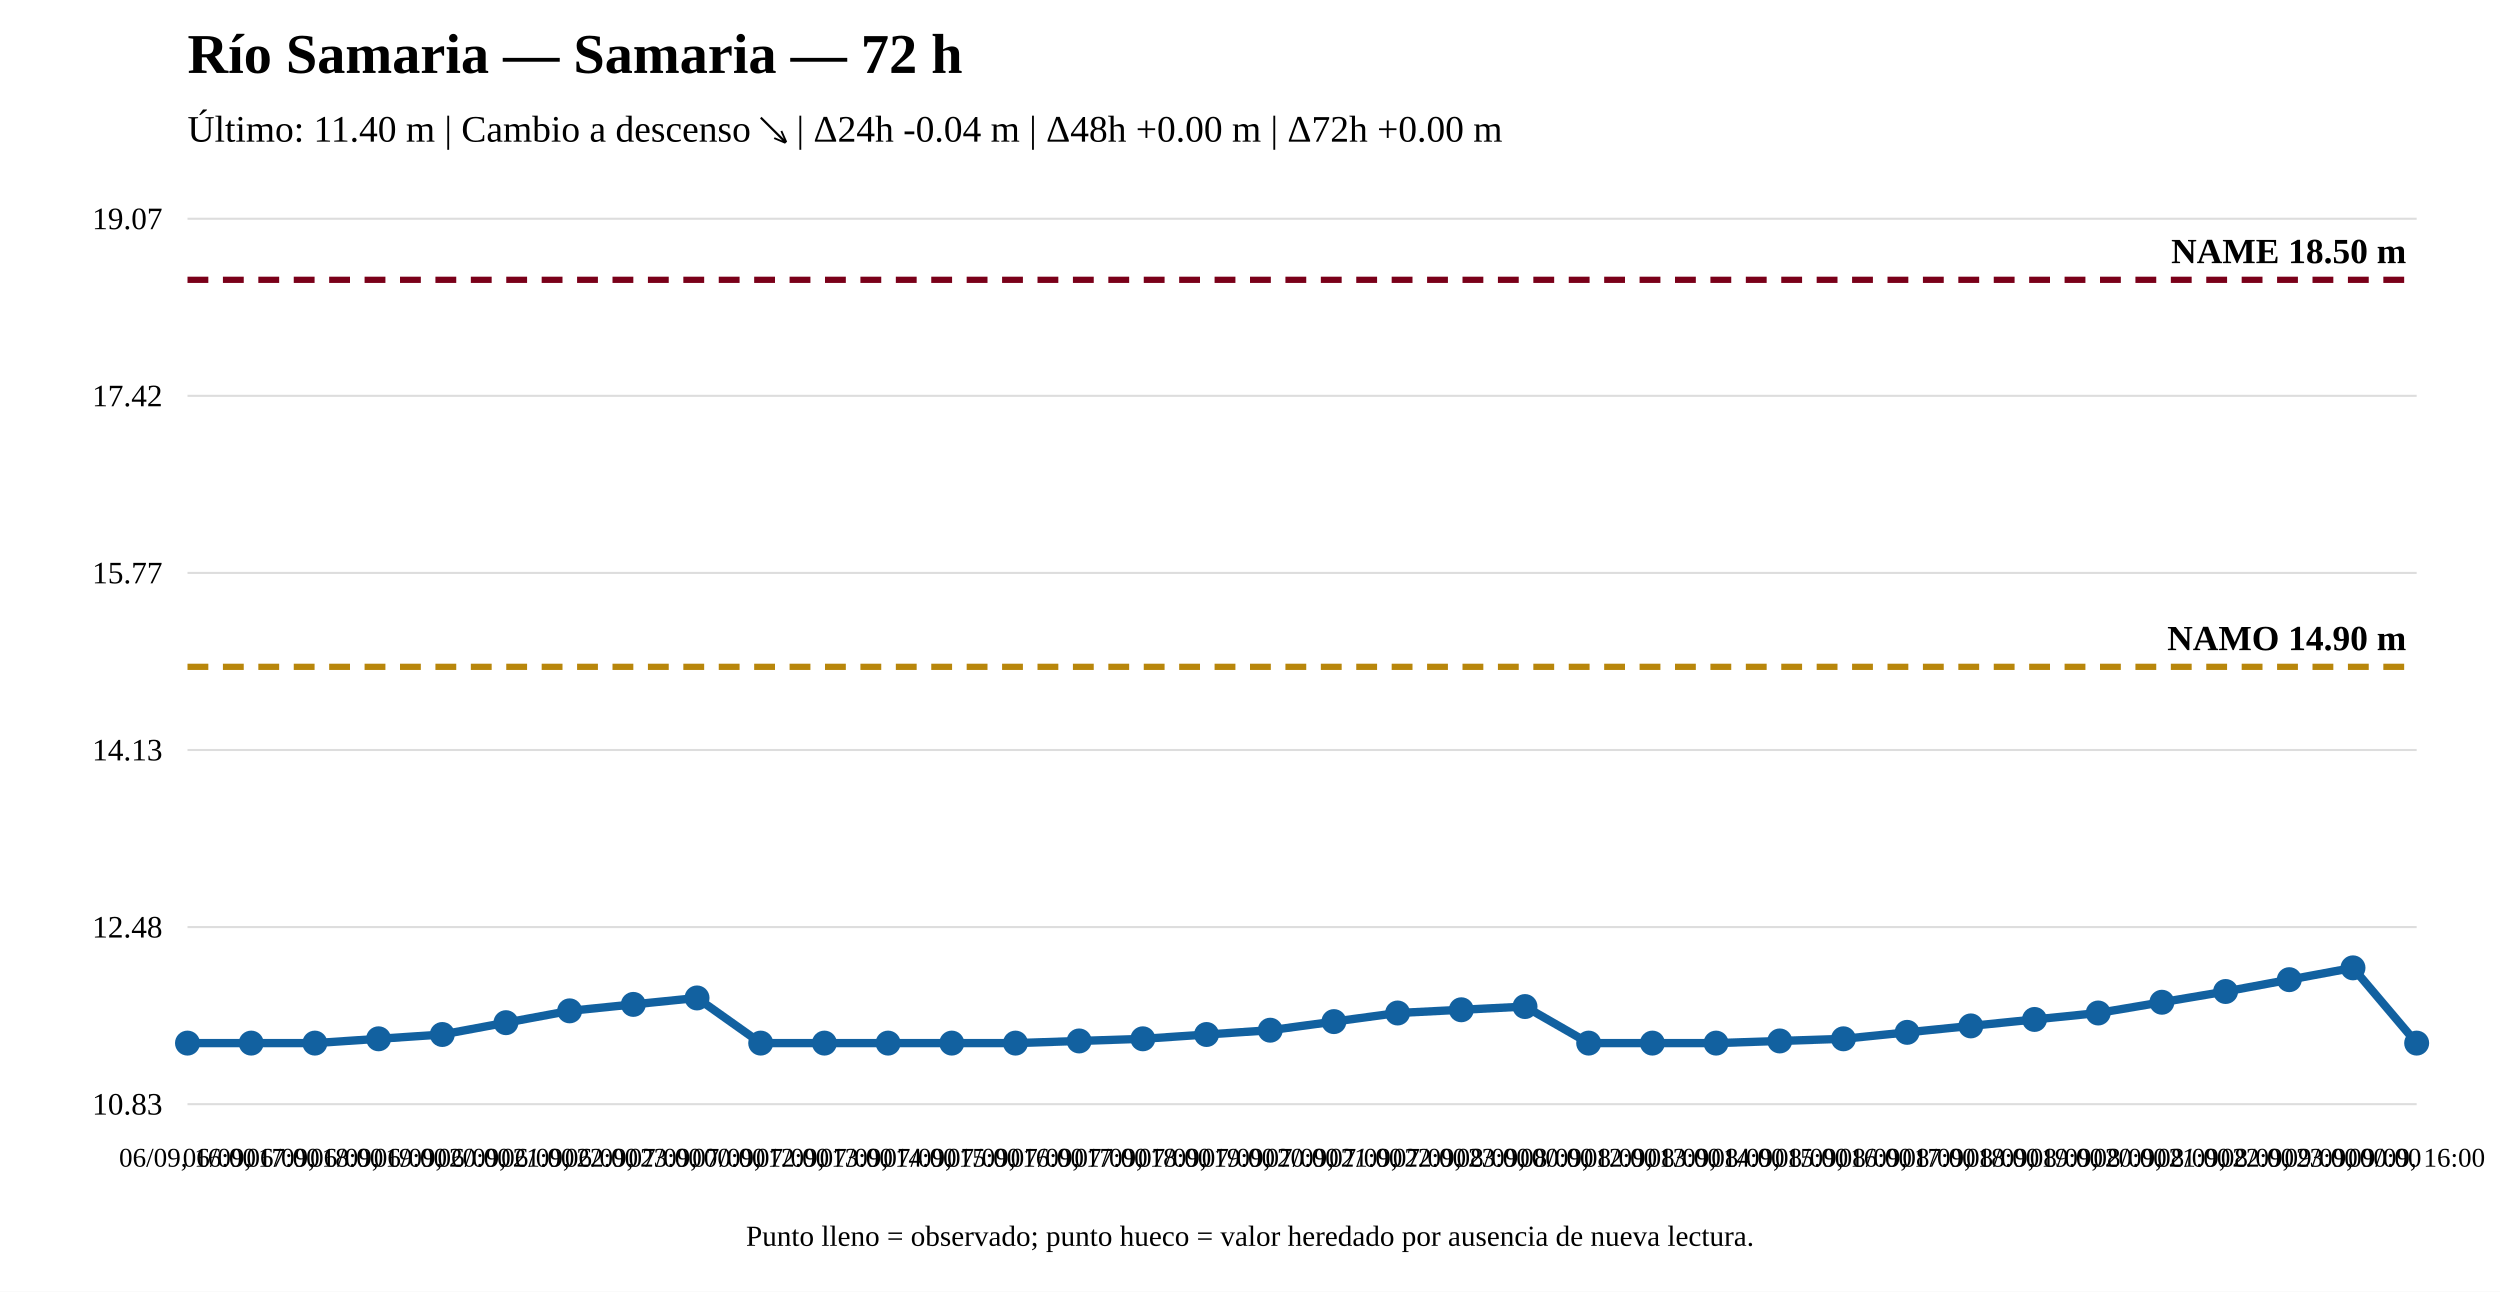
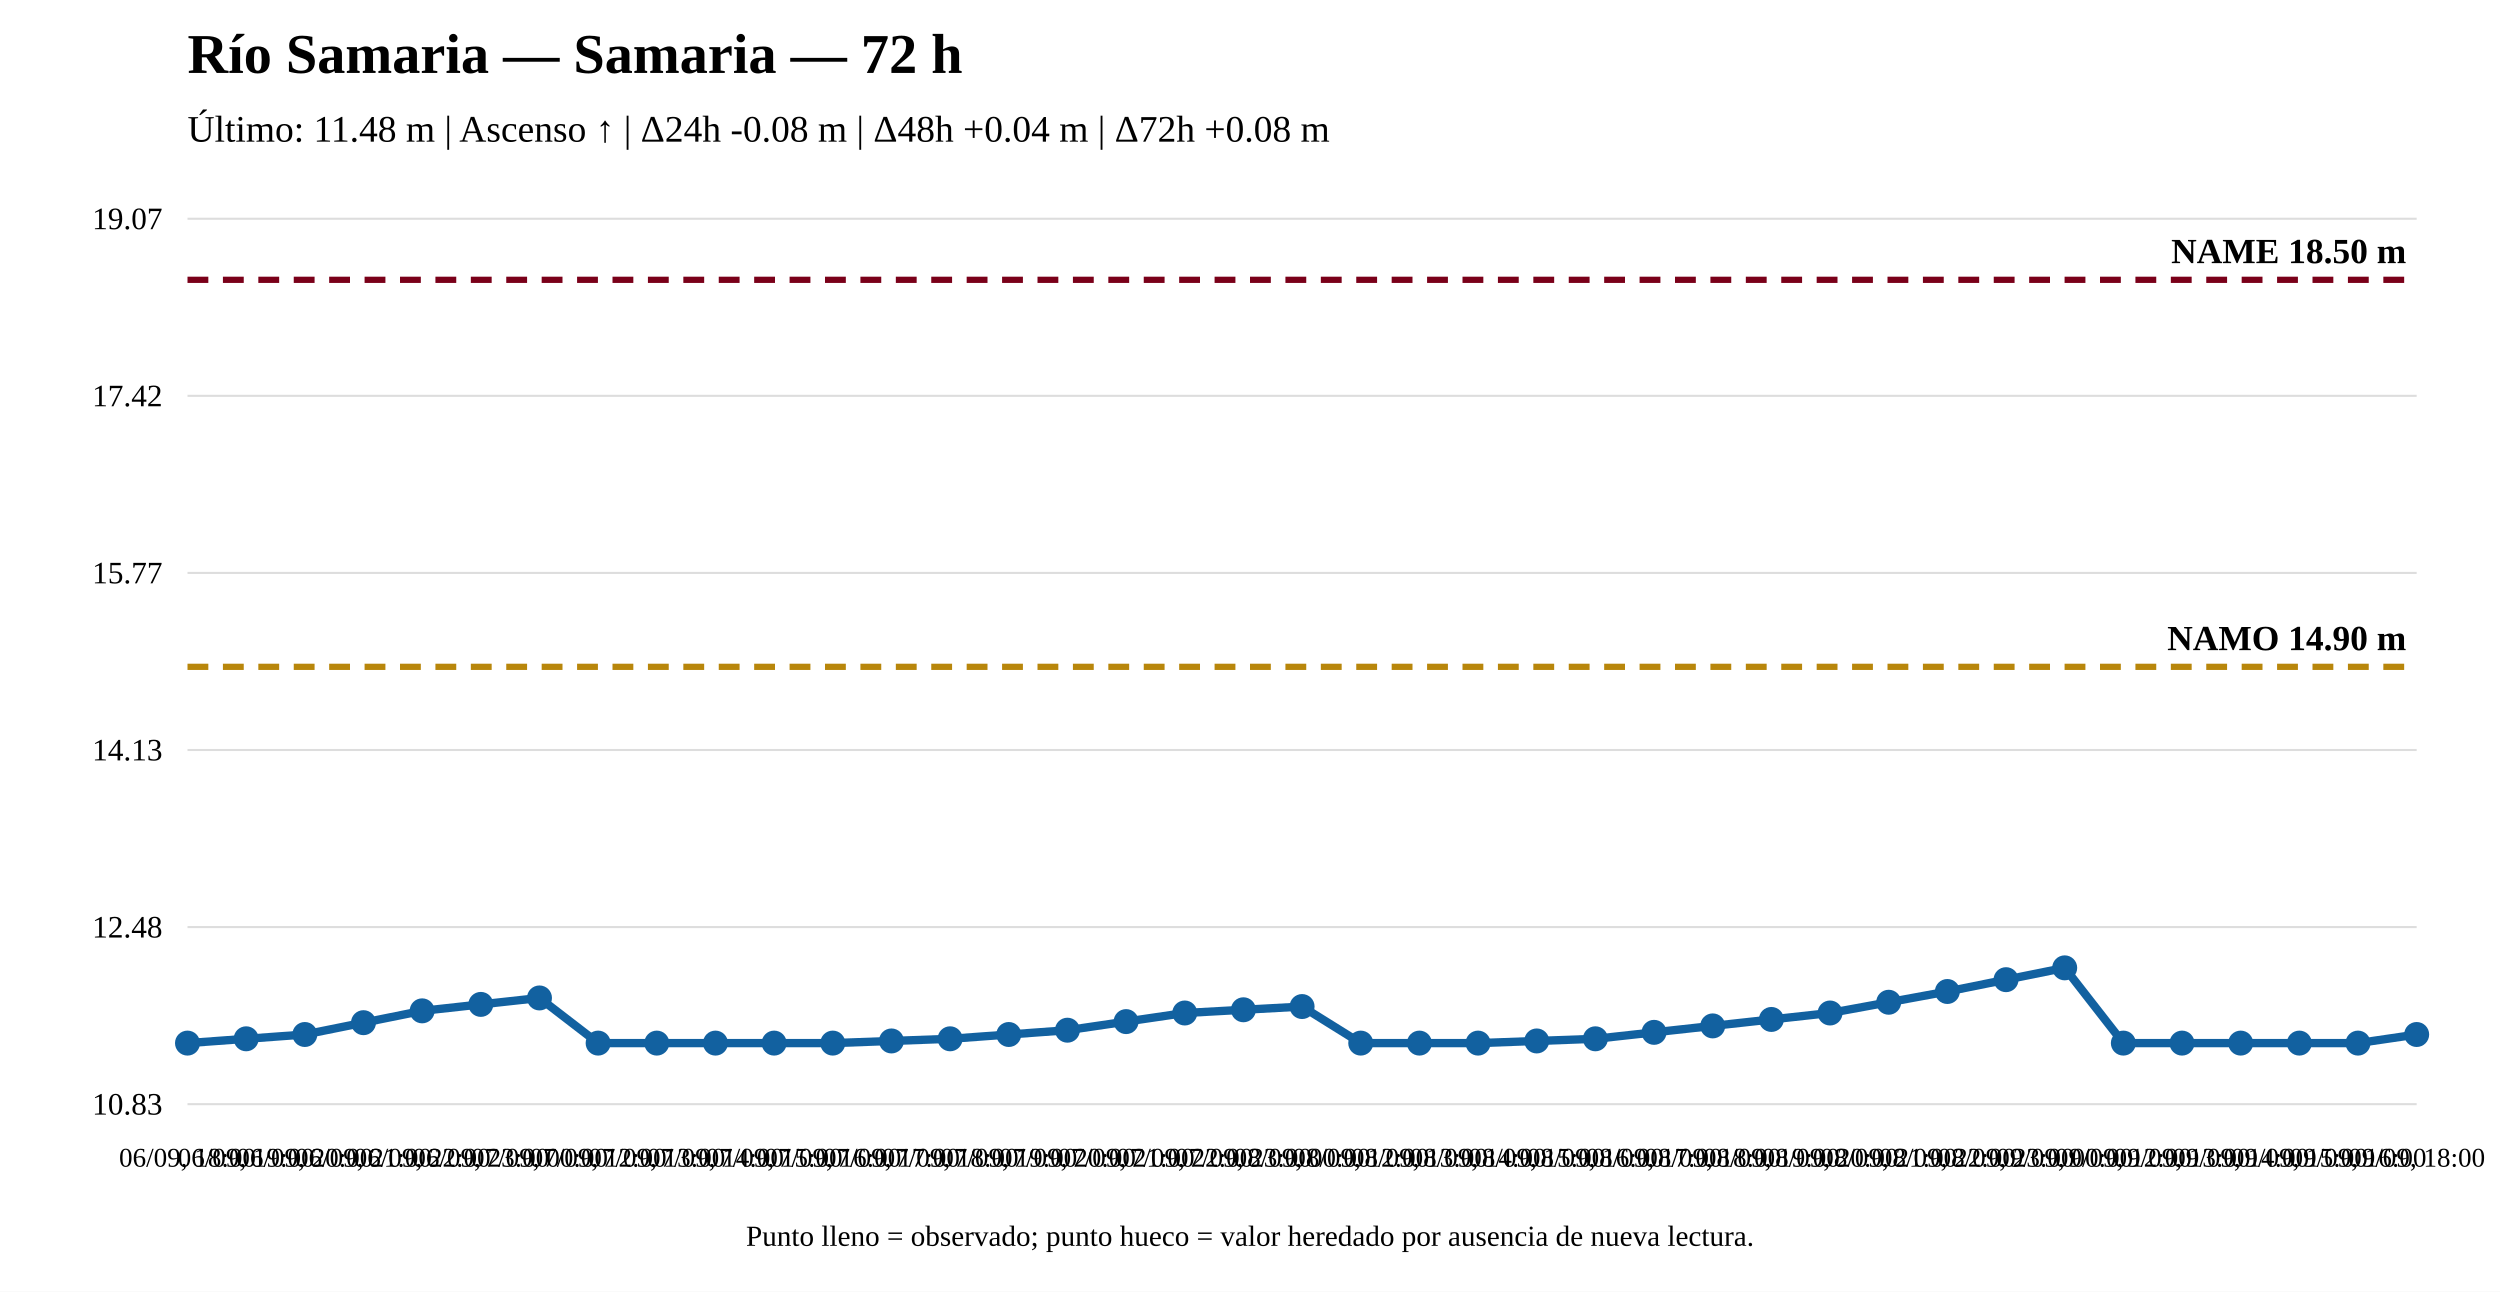
<svg xmlns="http://www.w3.org/2000/svg" width="1200" height="620" viewBox="0 0 1200 620">
  <rect width="100%" height="100%" fill="white" />
  <text x="90" y="35" font-size="27" font-weight="bold">Río Samaria — Samaria — 72 h</text>
-   <text x="90" y="68" font-size="18">Último: 11.40 m | Cambio a descenso ↘ | Δ24h -0.04 m | Δ48h +0.00 m | Δ72h +0.00 m</text>
+   <text x="90" y="68" font-size="18">Último: 11.48 m | Ascenso ↑ | Δ24h -0.08 m | Δ48h +0.04 m | Δ72h +0.08 m</text>
  <line x1="90" y1="530" x2="1160" y2="530" stroke="#ddd" />
  <line x1="90" y1="445" x2="1160" y2="445" stroke="#ddd" />
  <line x1="90" y1="360" x2="1160" y2="360" stroke="#ddd" />
  <line x1="90" y1="275" x2="1160" y2="275" stroke="#ddd" />
  <line x1="90" y1="190" x2="1160" y2="190" stroke="#ddd" />
  <line x1="90" y1="105" x2="1160" y2="105" stroke="#ddd" />
  <text x="78" y="535" text-anchor="end" font-size="15">10.83</text>
  <text x="78" y="450" text-anchor="end" font-size="15">12.48</text>
  <text x="78" y="365" text-anchor="end" font-size="15">14.13</text>
  <text x="78" y="280" text-anchor="end" font-size="15">15.77</text>
  <text x="78" y="195" text-anchor="end" font-size="15">17.42</text>
  <text x="78" y="110" text-anchor="end" font-size="15">19.07</text>
  <line x1="90" y1="320.08" x2="1160" y2="320.08" stroke="#b8860b" stroke-width="3" stroke-dasharray="10 7" />
  <text x="1155" y="312.08" text-anchor="end" font-size="17" font-weight="bold">NAMO 14.90 m</text>
  <line x1="90" y1="134.31" x2="1160" y2="134.31" stroke="#7a0019" stroke-width="3" stroke-dasharray="10 7" />
  <text x="1155" y="126.31" text-anchor="end" font-size="17" font-weight="bold">NAME 18.50 m</text>
-   <polyline fill="none" stroke="#1261a0" stroke-width="4" points="90,500.69 120.571,500.69 151.143,500.69 181.714,498.626 212.286,496.561 242.857,490.885 273.429,485.209 304,482.113 334.571,479.017 365.143,500.69 395.714,500.69 426.286,500.69 456.857,500.69 487.429,500.69 518,499.658 548.571,498.626 579.143,496.561 609.714,494.497 640.286,490.369 670.857,486.241 701.429,484.693 732,483.145 762.571,500.69 793.143,500.69 823.714,500.69 854.286,499.658 884.857,498.626 915.429,495.529 946,492.433 976.571,489.337 1007.143,486.241 1037.714,481.081 1068.286,475.92 1098.857,470.244 1129.429,464.568 1160,500.69" />
+   <polyline fill="none" stroke="#1261a0" stroke-width="4" points="90,500.69 118.158,498.626 146.316,496.561 174.474,490.885 202.632,485.209 230.789,482.113 258.947,479.017 287.105,500.69 315.263,500.69 343.421,500.69 371.579,500.69 399.737,500.69 427.895,499.658 456.053,498.626 484.211,496.561 512.368,494.497 540.526,490.369 568.684,486.241 596.842,484.693 625,483.145 653.158,500.69 681.316,500.69 709.474,500.69 737.632,499.658 765.789,498.626 793.947,495.529 822.105,492.433 850.263,489.337 878.421,486.241 906.579,481.081 934.737,475.92 962.895,470.244 991.053,464.568 1019.211,500.69 1047.368,500.69 1075.526,500.69 1103.684,500.69 1131.842,500.69 1160,496.561" />
  <circle cx="90" cy="500.69" r="5" fill="#1261a0" stroke="#1261a0" stroke-width="2" />
-   <circle cx="120.571" cy="500.69" r="5" fill="#1261a0" stroke="#1261a0" stroke-width="2" />
-   <circle cx="151.143" cy="500.69" r="5" fill="#1261a0" stroke="#1261a0" stroke-width="2" />
-   <circle cx="181.714" cy="498.626" r="5" fill="#1261a0" stroke="#1261a0" stroke-width="2" />
-   <circle cx="212.286" cy="496.561" r="5" fill="#1261a0" stroke="#1261a0" stroke-width="2" />
-   <circle cx="242.857" cy="490.885" r="5" fill="#1261a0" stroke="#1261a0" stroke-width="2" />
-   <circle cx="273.429" cy="485.209" r="5" fill="#1261a0" stroke="#1261a0" stroke-width="2" />
-   <circle cx="304" cy="482.113" r="5" fill="#1261a0" stroke="#1261a0" stroke-width="2" />
-   <circle cx="334.571" cy="479.017" r="5" fill="#1261a0" stroke="#1261a0" stroke-width="2" />
-   <circle cx="365.143" cy="500.69" r="5" fill="#1261a0" stroke="#1261a0" stroke-width="2" />
-   <circle cx="395.714" cy="500.69" r="5" fill="#1261a0" stroke="#1261a0" stroke-width="2" />
-   <circle cx="426.286" cy="500.69" r="5" fill="#1261a0" stroke="#1261a0" stroke-width="2" />
-   <circle cx="456.857" cy="500.69" r="5" fill="#1261a0" stroke="#1261a0" stroke-width="2" />
-   <circle cx="487.429" cy="500.69" r="5" fill="#1261a0" stroke="#1261a0" stroke-width="2" />
-   <circle cx="518" cy="499.658" r="5" fill="#1261a0" stroke="#1261a0" stroke-width="2" />
-   <circle cx="548.571" cy="498.626" r="5" fill="#1261a0" stroke="#1261a0" stroke-width="2" />
-   <circle cx="579.143" cy="496.561" r="5" fill="#1261a0" stroke="#1261a0" stroke-width="2" />
-   <circle cx="609.714" cy="494.497" r="5" fill="#1261a0" stroke="#1261a0" stroke-width="2" />
-   <circle cx="640.286" cy="490.369" r="5" fill="#1261a0" stroke="#1261a0" stroke-width="2" />
-   <circle cx="670.857" cy="486.241" r="5" fill="#1261a0" stroke="#1261a0" stroke-width="2" />
-   <circle cx="701.429" cy="484.693" r="5" fill="#1261a0" stroke="#1261a0" stroke-width="2" />
-   <circle cx="732" cy="483.145" r="5" fill="#1261a0" stroke="#1261a0" stroke-width="2" />
-   <circle cx="762.571" cy="500.69" r="5" fill="#1261a0" stroke="#1261a0" stroke-width="2" />
-   <circle cx="793.143" cy="500.69" r="5" fill="#1261a0" stroke="#1261a0" stroke-width="2" />
-   <circle cx="823.714" cy="500.69" r="5" fill="#1261a0" stroke="#1261a0" stroke-width="2" />
-   <circle cx="854.286" cy="499.658" r="5" fill="#1261a0" stroke="#1261a0" stroke-width="2" />
-   <circle cx="884.857" cy="498.626" r="5" fill="#1261a0" stroke="#1261a0" stroke-width="2" />
-   <circle cx="915.429" cy="495.529" r="5" fill="#1261a0" stroke="#1261a0" stroke-width="2" />
-   <circle cx="946" cy="492.433" r="5" fill="#1261a0" stroke="#1261a0" stroke-width="2" />
-   <circle cx="976.571" cy="489.337" r="5" fill="#1261a0" stroke="#1261a0" stroke-width="2" />
-   <circle cx="1007.143" cy="486.241" r="5" fill="#1261a0" stroke="#1261a0" stroke-width="2" />
-   <circle cx="1037.714" cy="481.081" r="5" fill="#1261a0" stroke="#1261a0" stroke-width="2" />
-   <circle cx="1068.286" cy="475.92" r="5" fill="#1261a0" stroke="#1261a0" stroke-width="2" />
-   <circle cx="1098.857" cy="470.244" r="5" fill="#1261a0" stroke="#1261a0" stroke-width="2" />
-   <circle cx="1129.429" cy="464.568" r="5" fill="#1261a0" stroke="#1261a0" stroke-width="2" />
-   <circle cx="1160" cy="500.69" r="5" fill="#1261a0" stroke="#1261a0" stroke-width="2" />
-   <text x="90" y="560" text-anchor="middle" font-size="13">06/09, 16:00</text>
-   <text x="120.571" y="560" text-anchor="middle" font-size="13">06/09, 17:00</text>
-   <text x="151.143" y="560" text-anchor="middle" font-size="13">06/09, 18:00</text>
-   <text x="181.714" y="560" text-anchor="middle" font-size="13">06/09, 19:00</text>
-   <text x="212.286" y="560" text-anchor="middle" font-size="13">06/09, 20:00</text>
-   <text x="242.857" y="560" text-anchor="middle" font-size="13">06/09, 21:00</text>
-   <text x="273.429" y="560" text-anchor="middle" font-size="13">06/09, 22:00</text>
-   <text x="304" y="560" text-anchor="middle" font-size="13">06/09, 23:00</text>
-   <text x="334.571" y="560" text-anchor="middle" font-size="13">07/09, 00:00</text>
-   <text x="365.143" y="560" text-anchor="middle" font-size="13">07/09, 12:00</text>
-   <text x="395.714" y="560" text-anchor="middle" font-size="13">07/09, 13:00</text>
-   <text x="426.286" y="560" text-anchor="middle" font-size="13">07/09, 14:00</text>
-   <text x="456.857" y="560" text-anchor="middle" font-size="13">07/09, 15:00</text>
-   <text x="487.429" y="560" text-anchor="middle" font-size="13">07/09, 16:00</text>
-   <text x="518" y="560" text-anchor="middle" font-size="13">07/09, 17:00</text>
-   <text x="548.571" y="560" text-anchor="middle" font-size="13">07/09, 18:00</text>
-   <text x="579.143" y="560" text-anchor="middle" font-size="13">07/09, 19:00</text>
-   <text x="609.714" y="560" text-anchor="middle" font-size="13">07/09, 20:00</text>
-   <text x="640.286" y="560" text-anchor="middle" font-size="13">07/09, 21:00</text>
-   <text x="670.857" y="560" text-anchor="middle" font-size="13">07/09, 22:00</text>
-   <text x="701.429" y="560" text-anchor="middle" font-size="13">07/09, 23:00</text>
-   <text x="732" y="560" text-anchor="middle" font-size="13">08/09, 00:00</text>
-   <text x="762.571" y="560" text-anchor="middle" font-size="13">08/09, 12:00</text>
-   <text x="793.143" y="560" text-anchor="middle" font-size="13">08/09, 13:00</text>
-   <text x="823.714" y="560" text-anchor="middle" font-size="13">08/09, 14:00</text>
-   <text x="854.286" y="560" text-anchor="middle" font-size="13">08/09, 15:00</text>
-   <text x="884.857" y="560" text-anchor="middle" font-size="13">08/09, 16:00</text>
-   <text x="915.429" y="560" text-anchor="middle" font-size="13">08/09, 17:00</text>
-   <text x="946" y="560" text-anchor="middle" font-size="13">08/09, 18:00</text>
-   <text x="976.571" y="560" text-anchor="middle" font-size="13">08/09, 19:00</text>
-   <text x="1007.143" y="560" text-anchor="middle" font-size="13">08/09, 20:00</text>
-   <text x="1037.714" y="560" text-anchor="middle" font-size="13">08/09, 21:00</text>
-   <text x="1068.286" y="560" text-anchor="middle" font-size="13">08/09, 22:00</text>
-   <text x="1098.857" y="560" text-anchor="middle" font-size="13">08/09, 23:00</text>
-   <text x="1129.429" y="560" text-anchor="middle" font-size="13">09/09, 00:00</text>
-   <text x="1160" y="560" text-anchor="middle" font-size="13">09/09, 16:00</text>
+   <circle cx="118.158" cy="498.626" r="5" fill="#1261a0" stroke="#1261a0" stroke-width="2" />
+   <circle cx="146.316" cy="496.561" r="5" fill="#1261a0" stroke="#1261a0" stroke-width="2" />
+   <circle cx="174.474" cy="490.885" r="5" fill="#1261a0" stroke="#1261a0" stroke-width="2" />
+   <circle cx="202.632" cy="485.209" r="5" fill="#1261a0" stroke="#1261a0" stroke-width="2" />
+   <circle cx="230.789" cy="482.113" r="5" fill="#1261a0" stroke="#1261a0" stroke-width="2" />
+   <circle cx="258.947" cy="479.017" r="5" fill="#1261a0" stroke="#1261a0" stroke-width="2" />
+   <circle cx="287.105" cy="500.69" r="5" fill="#1261a0" stroke="#1261a0" stroke-width="2" />
+   <circle cx="315.263" cy="500.69" r="5" fill="#1261a0" stroke="#1261a0" stroke-width="2" />
+   <circle cx="343.421" cy="500.69" r="5" fill="#1261a0" stroke="#1261a0" stroke-width="2" />
+   <circle cx="371.579" cy="500.69" r="5" fill="#1261a0" stroke="#1261a0" stroke-width="2" />
+   <circle cx="399.737" cy="500.69" r="5" fill="#1261a0" stroke="#1261a0" stroke-width="2" />
+   <circle cx="427.895" cy="499.658" r="5" fill="#1261a0" stroke="#1261a0" stroke-width="2" />
+   <circle cx="456.053" cy="498.626" r="5" fill="#1261a0" stroke="#1261a0" stroke-width="2" />
+   <circle cx="484.211" cy="496.561" r="5" fill="#1261a0" stroke="#1261a0" stroke-width="2" />
+   <circle cx="512.368" cy="494.497" r="5" fill="#1261a0" stroke="#1261a0" stroke-width="2" />
+   <circle cx="540.526" cy="490.369" r="5" fill="#1261a0" stroke="#1261a0" stroke-width="2" />
+   <circle cx="568.684" cy="486.241" r="5" fill="#1261a0" stroke="#1261a0" stroke-width="2" />
+   <circle cx="596.842" cy="484.693" r="5" fill="#1261a0" stroke="#1261a0" stroke-width="2" />
+   <circle cx="625" cy="483.145" r="5" fill="#1261a0" stroke="#1261a0" stroke-width="2" />
+   <circle cx="653.158" cy="500.69" r="5" fill="#1261a0" stroke="#1261a0" stroke-width="2" />
+   <circle cx="681.316" cy="500.69" r="5" fill="#1261a0" stroke="#1261a0" stroke-width="2" />
+   <circle cx="709.474" cy="500.69" r="5" fill="#1261a0" stroke="#1261a0" stroke-width="2" />
+   <circle cx="737.632" cy="499.658" r="5" fill="#1261a0" stroke="#1261a0" stroke-width="2" />
+   <circle cx="765.789" cy="498.626" r="5" fill="#1261a0" stroke="#1261a0" stroke-width="2" />
+   <circle cx="793.947" cy="495.529" r="5" fill="#1261a0" stroke="#1261a0" stroke-width="2" />
+   <circle cx="822.105" cy="492.433" r="5" fill="#1261a0" stroke="#1261a0" stroke-width="2" />
+   <circle cx="850.263" cy="489.337" r="5" fill="#1261a0" stroke="#1261a0" stroke-width="2" />
+   <circle cx="878.421" cy="486.241" r="5" fill="#1261a0" stroke="#1261a0" stroke-width="2" />
+   <circle cx="906.579" cy="481.081" r="5" fill="#1261a0" stroke="#1261a0" stroke-width="2" />
+   <circle cx="934.737" cy="475.92" r="5" fill="#1261a0" stroke="#1261a0" stroke-width="2" />
+   <circle cx="962.895" cy="470.244" r="5" fill="#1261a0" stroke="#1261a0" stroke-width="2" />
+   <circle cx="991.053" cy="464.568" r="5" fill="#1261a0" stroke="#1261a0" stroke-width="2" />
+   <circle cx="1019.211" cy="500.69" r="5" fill="#1261a0" stroke="#1261a0" stroke-width="2" />
+   <circle cx="1047.368" cy="500.69" r="5" fill="#1261a0" stroke="#1261a0" stroke-width="2" />
+   <circle cx="1075.526" cy="500.69" r="5" fill="#1261a0" stroke="#1261a0" stroke-width="2" />
+   <circle cx="1103.684" cy="500.69" r="5" fill="#1261a0" stroke="#1261a0" stroke-width="2" />
+   <circle cx="1131.842" cy="500.69" r="5" fill="#1261a0" stroke="#1261a0" stroke-width="2" />
+   <circle cx="1160" cy="496.561" r="5" fill="#1261a0" stroke="#1261a0" stroke-width="2" />
+   <text x="90" y="560" text-anchor="middle" font-size="13">06/09, 18:00</text>
+   <text x="118.158" y="560" text-anchor="middle" font-size="13">06/09, 19:00</text>
+   <text x="146.316" y="560" text-anchor="middle" font-size="13">06/09, 20:00</text>
+   <text x="174.474" y="560" text-anchor="middle" font-size="13">06/09, 21:00</text>
+   <text x="202.632" y="560" text-anchor="middle" font-size="13">06/09, 22:00</text>
+   <text x="230.789" y="560" text-anchor="middle" font-size="13">06/09, 23:00</text>
+   <text x="258.947" y="560" text-anchor="middle" font-size="13">07/09, 00:00</text>
+   <text x="287.105" y="560" text-anchor="middle" font-size="13">07/09, 12:00</text>
+   <text x="315.263" y="560" text-anchor="middle" font-size="13">07/09, 13:00</text>
+   <text x="343.421" y="560" text-anchor="middle" font-size="13">07/09, 14:00</text>
+   <text x="371.579" y="560" text-anchor="middle" font-size="13">07/09, 15:00</text>
+   <text x="399.737" y="560" text-anchor="middle" font-size="13">07/09, 16:00</text>
+   <text x="427.895" y="560" text-anchor="middle" font-size="13">07/09, 17:00</text>
+   <text x="456.053" y="560" text-anchor="middle" font-size="13">07/09, 18:00</text>
+   <text x="484.211" y="560" text-anchor="middle" font-size="13">07/09, 19:00</text>
+   <text x="512.368" y="560" text-anchor="middle" font-size="13">07/09, 20:00</text>
+   <text x="540.526" y="560" text-anchor="middle" font-size="13">07/09, 21:00</text>
+   <text x="568.684" y="560" text-anchor="middle" font-size="13">07/09, 22:00</text>
+   <text x="596.842" y="560" text-anchor="middle" font-size="13">07/09, 23:00</text>
+   <text x="625" y="560" text-anchor="middle" font-size="13">08/09, 00:00</text>
+   <text x="653.158" y="560" text-anchor="middle" font-size="13">08/09, 12:00</text>
+   <text x="681.316" y="560" text-anchor="middle" font-size="13">08/09, 13:00</text>
+   <text x="709.474" y="560" text-anchor="middle" font-size="13">08/09, 14:00</text>
+   <text x="737.632" y="560" text-anchor="middle" font-size="13">08/09, 15:00</text>
+   <text x="765.789" y="560" text-anchor="middle" font-size="13">08/09, 16:00</text>
+   <text x="793.947" y="560" text-anchor="middle" font-size="13">08/09, 17:00</text>
+   <text x="822.105" y="560" text-anchor="middle" font-size="13">08/09, 18:00</text>
+   <text x="850.263" y="560" text-anchor="middle" font-size="13">08/09, 19:00</text>
+   <text x="878.421" y="560" text-anchor="middle" font-size="13">08/09, 20:00</text>
+   <text x="906.579" y="560" text-anchor="middle" font-size="13">08/09, 21:00</text>
+   <text x="934.737" y="560" text-anchor="middle" font-size="13">08/09, 22:00</text>
+   <text x="962.895" y="560" text-anchor="middle" font-size="13">08/09, 23:00</text>
+   <text x="991.053" y="560" text-anchor="middle" font-size="13">09/09, 00:00</text>
+   <text x="1019.211" y="560" text-anchor="middle" font-size="13">09/09, 12:00</text>
+   <text x="1047.368" y="560" text-anchor="middle" font-size="13">09/09, 13:00</text>
+   <text x="1075.526" y="560" text-anchor="middle" font-size="13">09/09, 14:00</text>
+   <text x="1103.684" y="560" text-anchor="middle" font-size="13">09/09, 15:00</text>
+   <text x="1131.842" y="560" text-anchor="middle" font-size="13">09/09, 16:00</text>
+   <text x="1160" y="560" text-anchor="middle" font-size="13">09/09, 18:00</text>
  <text x="600" y="598" text-anchor="middle" font-size="14">Punto lleno = observado; punto hueco = valor heredado por ausencia de nueva lectura.</text>
</svg>
